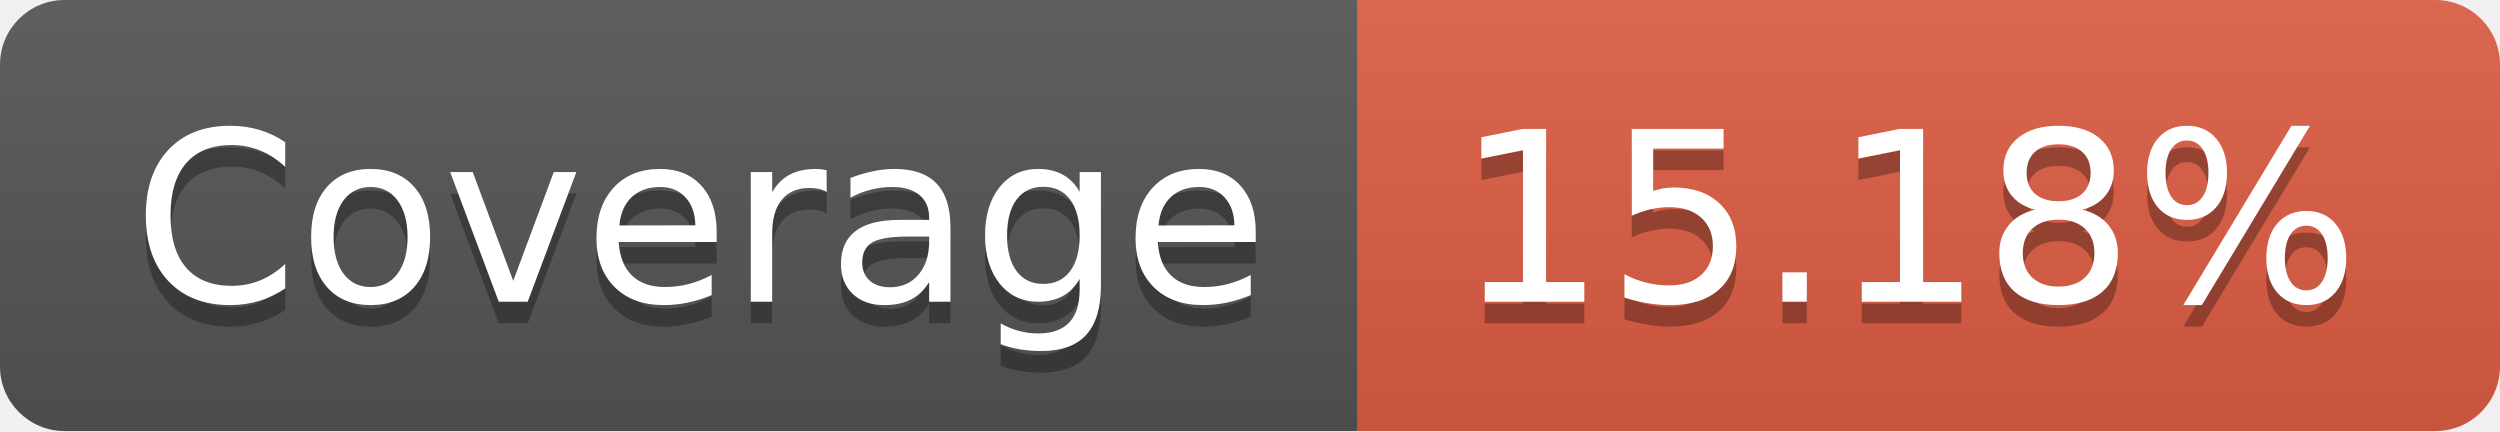
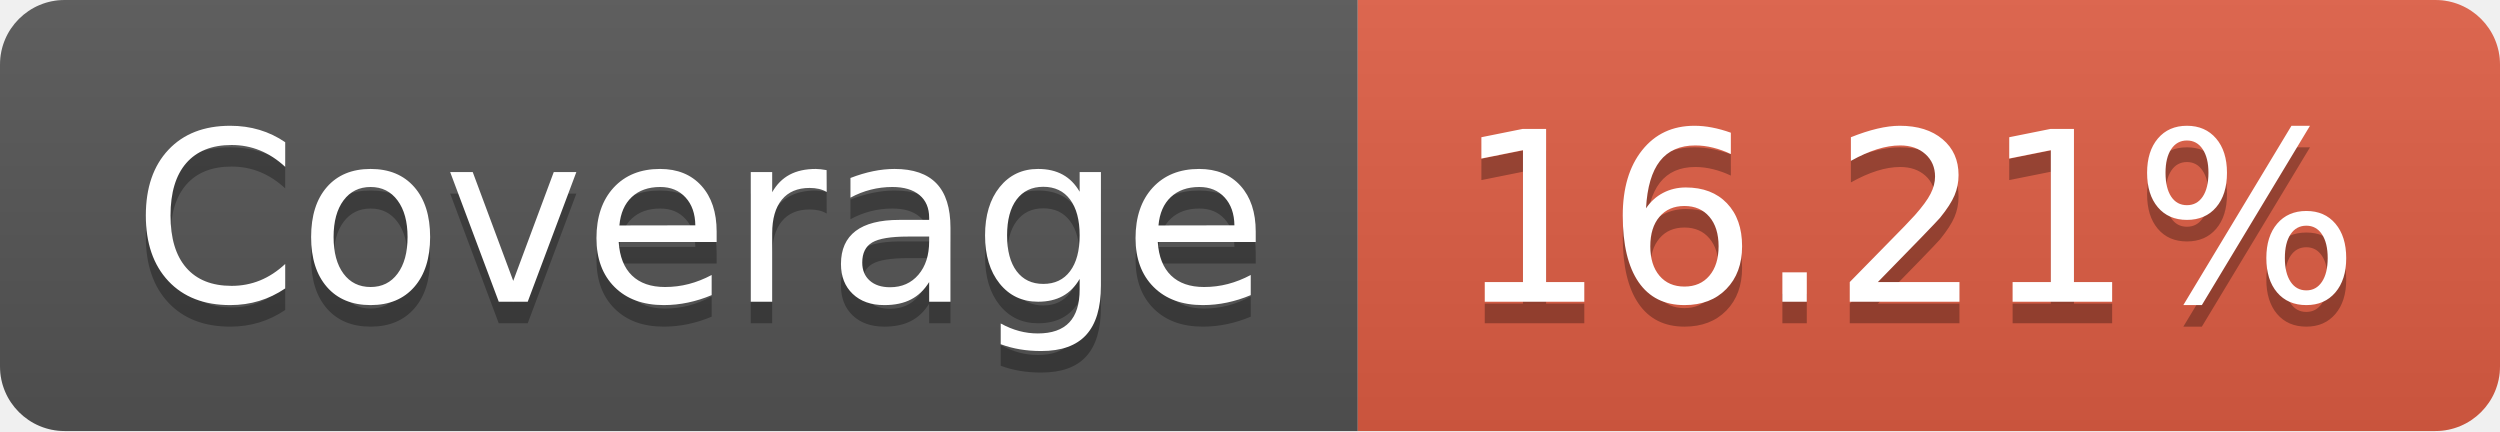
- <svg xmlns="http://www.w3.org/2000/svg" width="116" height="20" role="img" aria-label="Coverage: 15.18%">
+ <svg xmlns="http://www.w3.org/2000/svg" width="116" height="20" role="img" aria-label="Coverage: 16.21%">
  <linearGradient id="s" x2="0" y2="100%">
    <stop offset="0" stop-color="#bbb" stop-opacity=".1" />
    <stop offset="1" stop-opacity=".1" />
  </linearGradient>
  <clipPath id="r">
    <rect width="116" height="20" rx="3" fill="#fff" />
  </clipPath>
  <g clip-path="url(#r)">
    <rect width="63" height="20" fill="#555" />
    <rect x="63" width="53" height="20" fill="#e05d44" />
    <rect width="116" height="20" fill="url(#s)" />
  </g>
  <g fill="#fff" text-anchor="middle" font-family="Verdana,Geneva,DejaVu Sans,sans-serif" text-rendering="geometricPrecision" font-size="110">
    <text aria-hidden="true" x="325" y="150" fill="#010101" fill-opacity=".3" transform="scale(.1)" textLength="530">Coverage</text>
    <text x="325" y="140" transform="scale(.1)" fill="#fff" textLength="530">Coverage</text>
-     <text aria-hidden="true" x="885" y="150" fill="#010101" fill-opacity=".3" transform="scale(.1)" textLength="430">15.18%</text>
-     <text x="885" y="140" transform="scale(.1)" fill="#fff" textLength="430">15.18%</text>
+     <text aria-hidden="true" x="885" y="150" fill="#010101" fill-opacity=".3" transform="scale(.1)" textLength="430">16.21%</text>
+     <text x="885" y="140" transform="scale(.1)" fill="#fff" textLength="430">16.21%</text>
  </g>
</svg>
